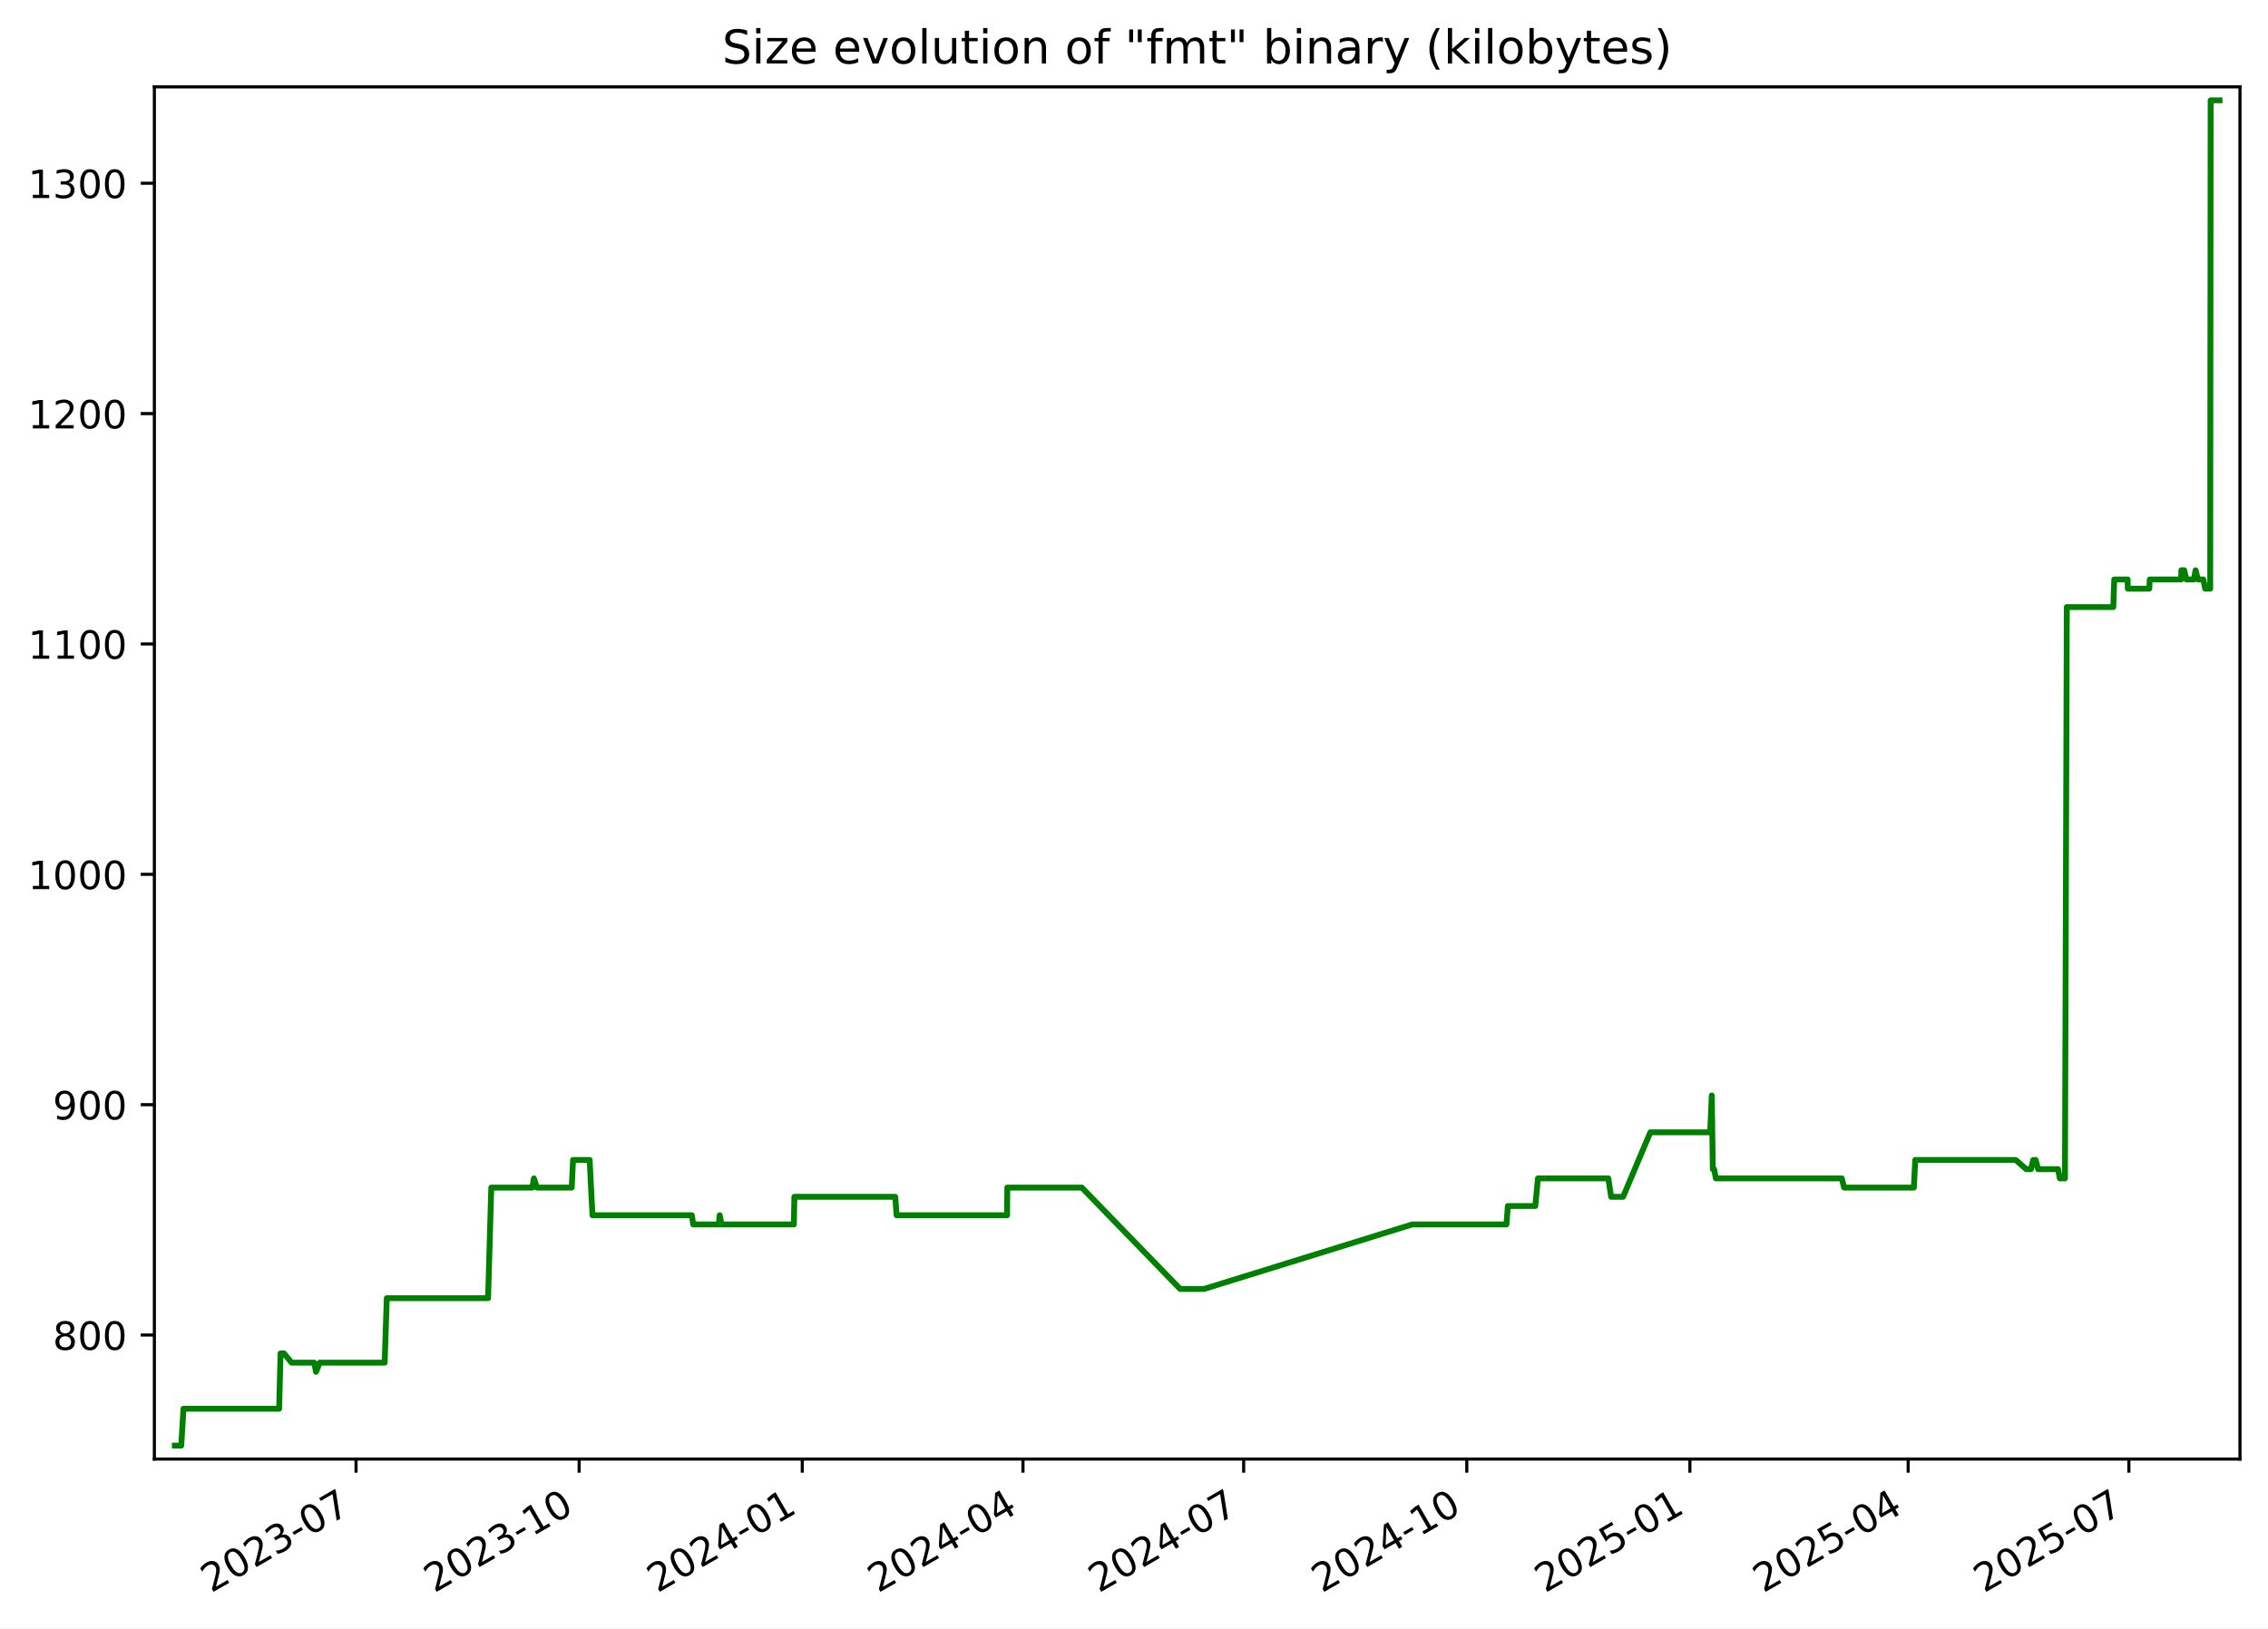
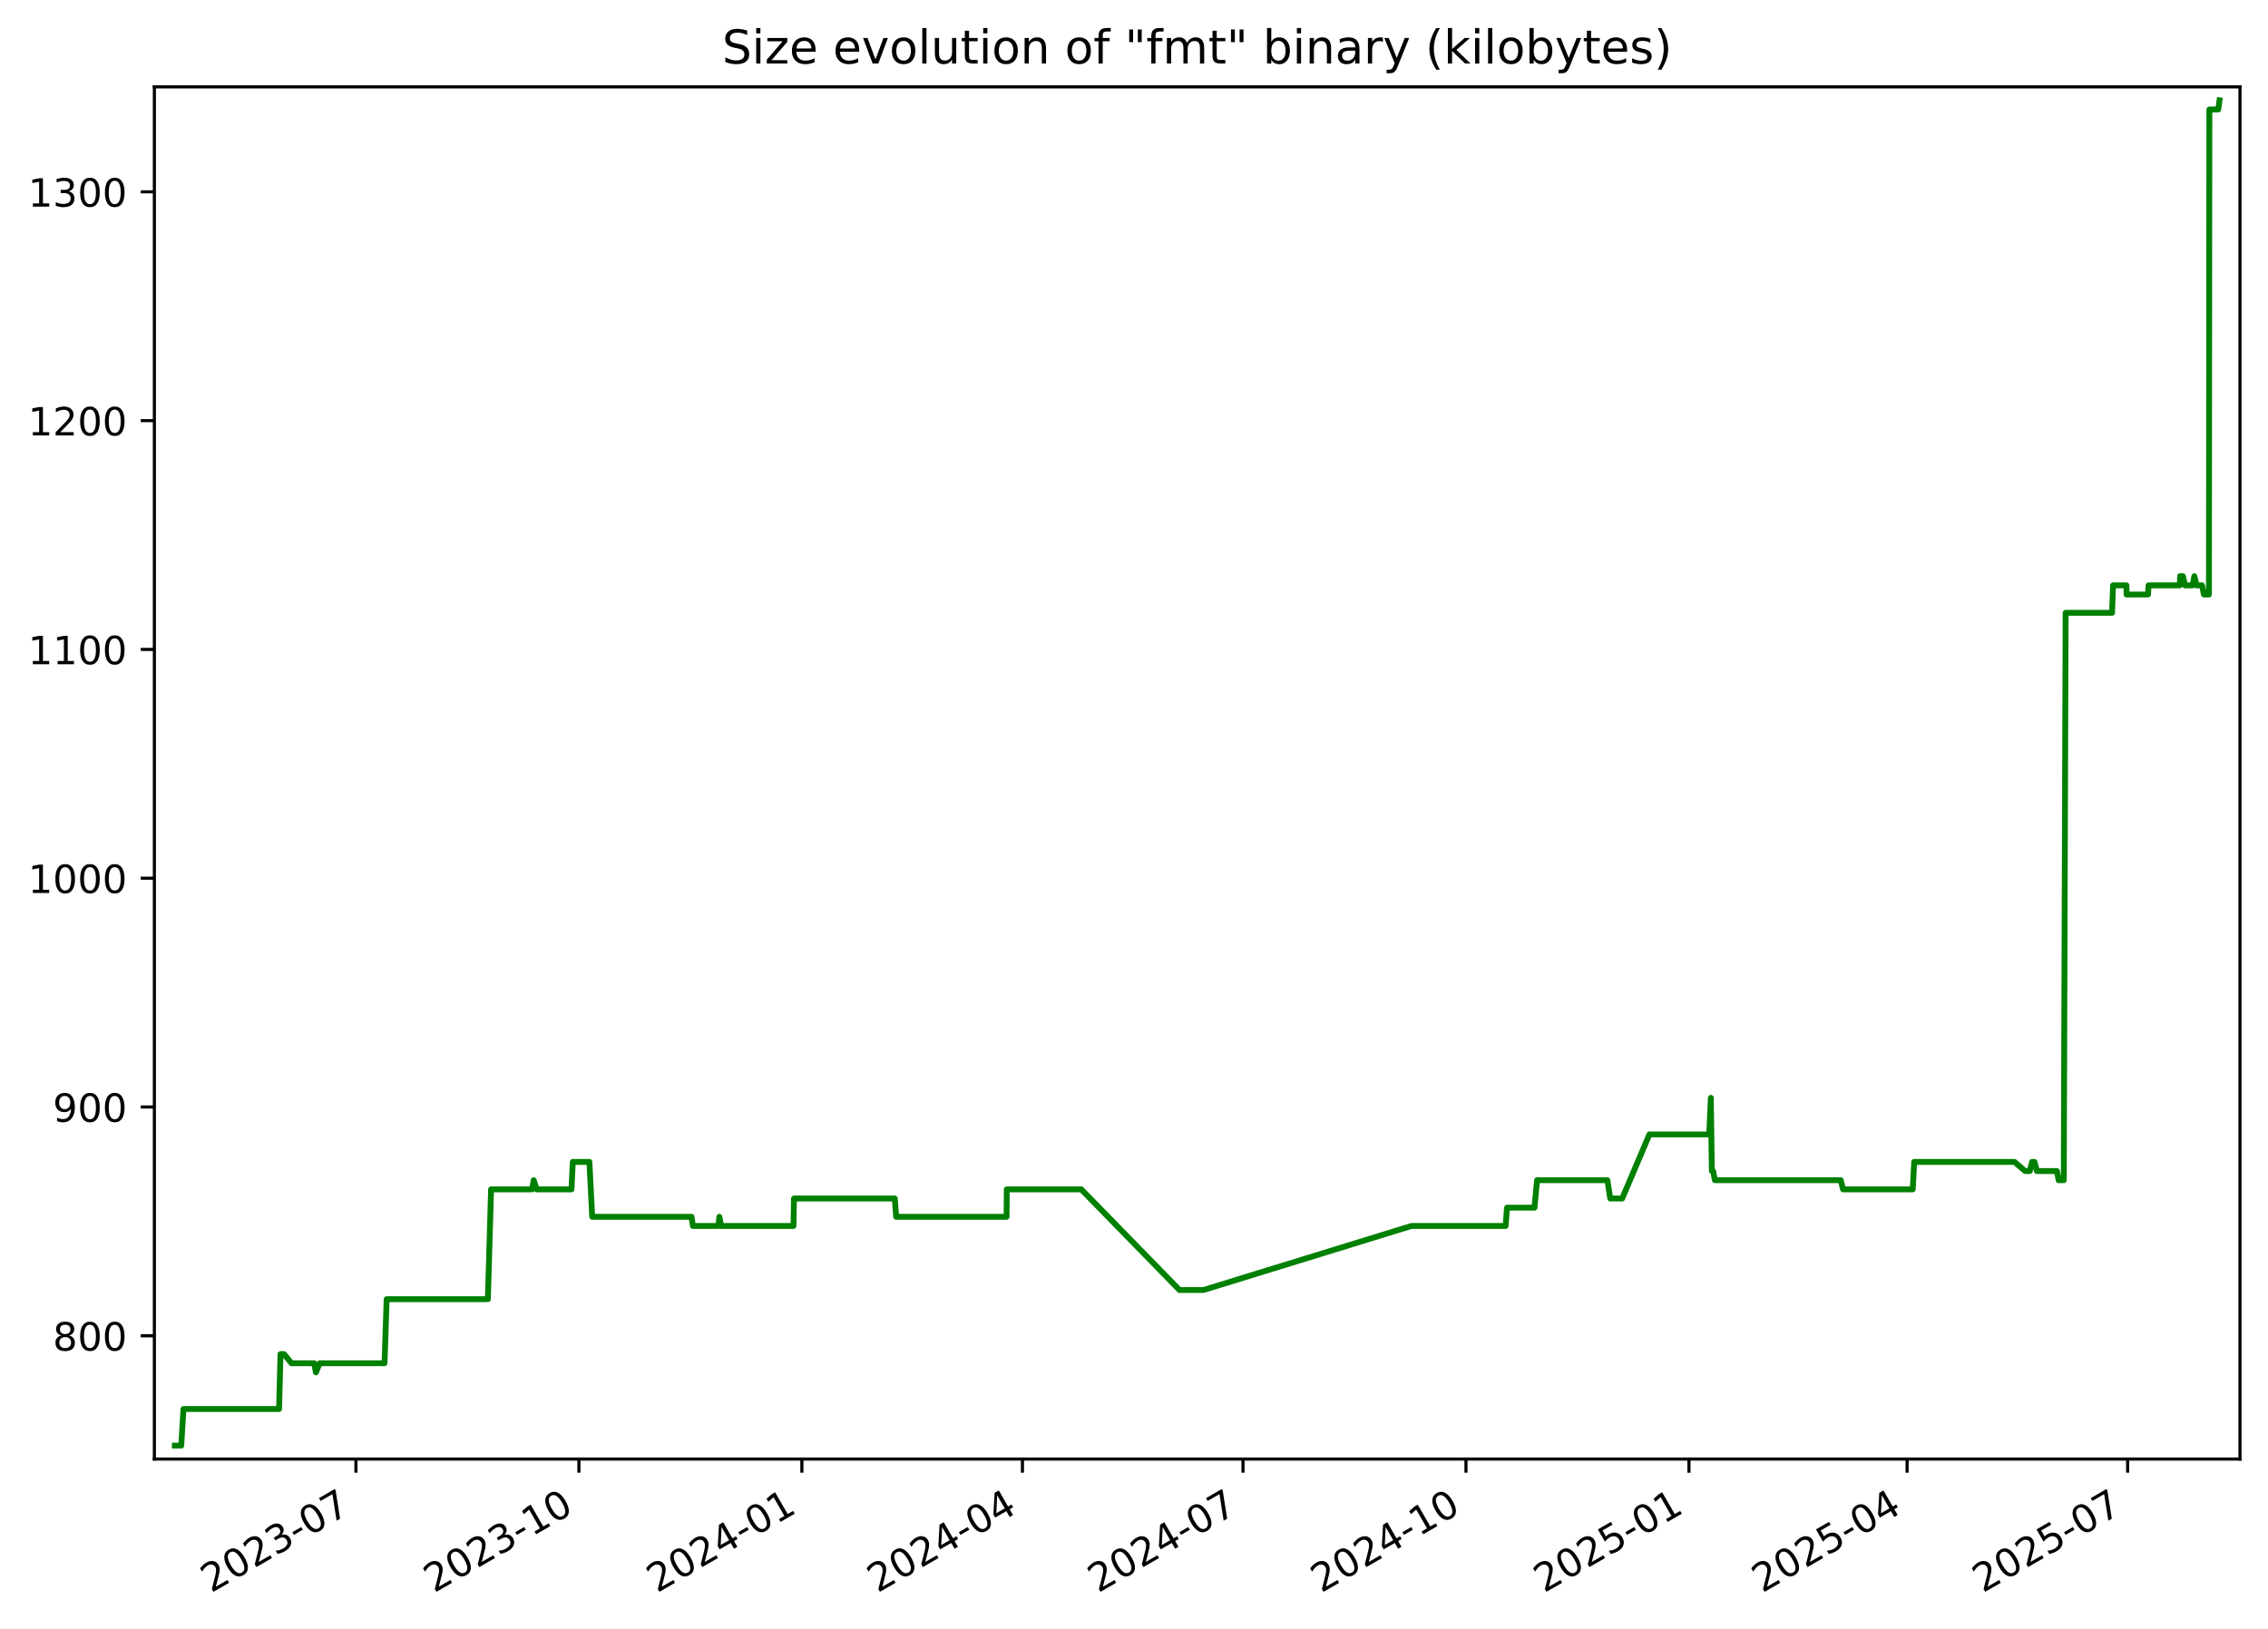
<svg xmlns="http://www.w3.org/2000/svg" xmlns:xlink="http://www.w3.org/1999/xlink" width="582.53pt" height="418.303pt" viewBox="0 0 582.53 418.303" version="1.1">
  <defs>
    <style type="text/css">*{stroke-linejoin: round; stroke-linecap: butt}</style>
  </defs>
  <g id="figure_1">
    <g id="patch_1">
      <path d="M -0 418.303  L 582.53 418.303  L 582.53 0  L -0 0  z " style="fill: #ffffff" />
    </g>
    <g id="axes_1">
      <g id="patch_2">
        <path d="M 39.65 374.83  L 575.33 374.83  L 575.33 22.318  L 39.65 22.318  z " style="fill: #ffffff" />
      </g>
      <g id="matplotlib.axis_1">
        <g id="xtick_1">
          <g id="line2d_1">
            <defs>
-               <path id="m14eee60314" d="M 0 0  L 0 3.5  " style="stroke: #000000; stroke-width: 0.8" />
+               <path id="md4466bcaf0" d="M 0 0  L 0 3.5  " style="stroke: #000000; stroke-width: 0.8" />
            </defs>
            <g>
-               <use xlink:href="#m14eee60314" x="91.446" y="374.83" style="stroke: #000000; stroke-width: 0.8" />
+               <use xlink:href="#md4466bcaf0" x="91.417" y="374.83" style="stroke: #000000; stroke-width: 0.8" />
            </g>
          </g>
          <g id="text_1">
-             <g transform="translate(54.22134 409.302) rotate(-30) scale(0.1 -0.1)">
+             <g transform="translate(54.19226 409.302) rotate(-30) scale(0.1 -0.1)">
              <defs>
                <path id="DejaVuSans-32" d="M 1228 531  L 3431 531  L 3431 0  L 469 0  L 469 531  Q 828 903 1448 1529  Q 2069 2156 2228 2338  Q 2531 2678 2651 2914  Q 2772 3150 2772 3378  Q 2772 3750 2511 3984  Q 2250 4219 1831 4219  Q 1534 4219 1204 4116  Q 875 4013 500 3803  L 500 4441  Q 881 4594 1212 4672  Q 1544 4750 1819 4750  Q 2544 4750 2975 4387  Q 3406 4025 3406 3419  Q 3406 3131 3298 2873  Q 3191 2616 2906 2266  Q 2828 2175 2409 1742  Q 1991 1309 1228 531  z " transform="scale(0.015625)" />
                <path id="DejaVuSans-30" d="M 2034 4250  Q 1547 4250 1301 3770  Q 1056 3291 1056 2328  Q 1056 1369 1301 889  Q 1547 409 2034 409  Q 2525 409 2770 889  Q 3016 1369 3016 2328  Q 3016 3291 2770 3770  Q 2525 4250 2034 4250  z M 2034 4750  Q 2819 4750 3233 4129  Q 3647 3509 3647 2328  Q 3647 1150 3233 529  Q 2819 -91 2034 -91  Q 1250 -91 836 529  Q 422 1150 422 2328  Q 422 3509 836 4129  Q 1250 4750 2034 4750  z " transform="scale(0.015625)" />
                <path id="DejaVuSans-33" d="M 2597 2516  Q 3050 2419 3304 2112  Q 3559 1806 3559 1356  Q 3559 666 3084 287  Q 2609 -91 1734 -91  Q 1441 -91 1130 -33  Q 819 25 488 141  L 488 750  Q 750 597 1062 519  Q 1375 441 1716 441  Q 2309 441 2620 675  Q 2931 909 2931 1356  Q 2931 1769 2642 2001  Q 2353 2234 1838 2234  L 1294 2234  L 1294 2753  L 1863 2753  Q 2328 2753 2575 2939  Q 2822 3125 2822 3475  Q 2822 3834 2567 4026  Q 2313 4219 1838 4219  Q 1578 4219 1281 4162  Q 984 4106 628 3988  L 628 4550  Q 988 4650 1302 4700  Q 1616 4750 1894 4750  Q 2613 4750 3031 4423  Q 3450 4097 3450 3541  Q 3450 3153 3228 2886  Q 3006 2619 2597 2516  z " transform="scale(0.015625)" />
                <path id="DejaVuSans-2d" d="M 313 2009  L 1997 2009  L 1997 1497  L 313 1497  L 313 2009  z " transform="scale(0.015625)" />
                <path id="DejaVuSans-37" d="M 525 4666  L 3525 4666  L 3525 4397  L 1831 0  L 1172 0  L 2766 4134  L 525 4134  L 525 4666  z " transform="scale(0.015625)" />
              </defs>
              <use xlink:href="#DejaVuSans-32" />
              <use xlink:href="#DejaVuSans-30" x="63.623" />
              <use xlink:href="#DejaVuSans-32" x="127.246" />
              <use xlink:href="#DejaVuSans-33" x="190.869" />
              <use xlink:href="#DejaVuSans-2d" x="254.492" />
              <use xlink:href="#DejaVuSans-30" x="290.576" />
              <use xlink:href="#DejaVuSans-37" x="354.199" />
            </g>
          </g>
        </g>
        <g id="xtick_2">
          <g id="line2d_2">
            <g>
-               <use xlink:href="#m14eee60314" x="148.754" y="374.83" style="stroke: #000000; stroke-width: 0.8" />
+               <use xlink:href="#md4466bcaf0" x="148.689" y="374.83" style="stroke: #000000; stroke-width: 0.8" />
            </g>
          </g>
          <g id="text_2">
-             <g transform="translate(111.5293 409.302) rotate(-30) scale(0.1 -0.1)">
+             <g transform="translate(111.4644 409.302) rotate(-30) scale(0.1 -0.1)">
              <defs>
                <path id="DejaVuSans-31" d="M 794 531  L 1825 531  L 1825 4091  L 703 3866  L 703 4441  L 1819 4666  L 2450 4666  L 2450 531  L 3481 531  L 3481 0  L 794 0  L 794 531  z " transform="scale(0.015625)" />
              </defs>
              <use xlink:href="#DejaVuSans-32" />
              <use xlink:href="#DejaVuSans-30" x="63.623" />
              <use xlink:href="#DejaVuSans-32" x="127.246" />
              <use xlink:href="#DejaVuSans-33" x="190.869" />
              <use xlink:href="#DejaVuSans-2d" x="254.492" />
              <use xlink:href="#DejaVuSans-31" x="290.576" />
              <use xlink:href="#DejaVuSans-30" x="354.199" />
            </g>
          </g>
        </g>
        <g id="xtick_3">
          <g id="line2d_3">
            <g>
-               <use xlink:href="#m14eee60314" x="206.062" y="374.83" style="stroke: #000000; stroke-width: 0.8" />
+               <use xlink:href="#md4466bcaf0" x="205.961" y="374.83" style="stroke: #000000; stroke-width: 0.8" />
            </g>
          </g>
          <g id="text_3">
-             <g transform="translate(168.8373 409.302) rotate(-30) scale(0.1 -0.1)">
+             <g transform="translate(168.7366 409.302) rotate(-30) scale(0.1 -0.1)">
              <defs>
                <path id="DejaVuSans-34" d="M 2419 4116  L 825 1625  L 2419 1625  L 2419 4116  z M 2253 4666  L 3047 4666  L 3047 1625  L 3713 1625  L 3713 1100  L 3047 1100  L 3047 0  L 2419 0  L 2419 1100  L 313 1100  L 313 1709  L 2253 4666  z " transform="scale(0.015625)" />
              </defs>
              <use xlink:href="#DejaVuSans-32" />
              <use xlink:href="#DejaVuSans-30" x="63.623" />
              <use xlink:href="#DejaVuSans-32" x="127.246" />
              <use xlink:href="#DejaVuSans-34" x="190.869" />
              <use xlink:href="#DejaVuSans-2d" x="254.492" />
              <use xlink:href="#DejaVuSans-30" x="290.576" />
              <use xlink:href="#DejaVuSans-31" x="354.199" />
            </g>
          </g>
        </g>
        <g id="xtick_4">
          <g id="line2d_4">
            <g>
-               <use xlink:href="#m14eee60314" x="262.747" y="374.83" style="stroke: #000000; stroke-width: 0.8" />
+               <use xlink:href="#md4466bcaf0" x="262.611" y="374.83" style="stroke: #000000; stroke-width: 0.8" />
            </g>
          </g>
          <g id="text_4">
-             <g transform="translate(225.5223 409.302) rotate(-30) scale(0.1 -0.1)">
+             <g transform="translate(225.3862 409.302) rotate(-30) scale(0.1 -0.1)">
              <use xlink:href="#DejaVuSans-32" />
              <use xlink:href="#DejaVuSans-30" x="63.623" />
              <use xlink:href="#DejaVuSans-32" x="127.246" />
              <use xlink:href="#DejaVuSans-34" x="190.869" />
              <use xlink:href="#DejaVuSans-2d" x="254.492" />
              <use xlink:href="#DejaVuSans-30" x="290.576" />
              <use xlink:href="#DejaVuSans-34" x="354.199" />
            </g>
          </g>
        </g>
        <g id="xtick_5">
          <g id="line2d_5">
            <g>
-               <use xlink:href="#m14eee60314" x="319.432" y="374.83" style="stroke: #000000; stroke-width: 0.8" />
+               <use xlink:href="#md4466bcaf0" x="319.261" y="374.83" style="stroke: #000000; stroke-width: 0.8" />
            </g>
          </g>
          <g id="text_5">
-             <g transform="translate(282.2074 409.302) rotate(-30) scale(0.1 -0.1)">
+             <g transform="translate(282.0359 409.302) rotate(-30) scale(0.1 -0.1)">
              <use xlink:href="#DejaVuSans-32" />
              <use xlink:href="#DejaVuSans-30" x="63.623" />
              <use xlink:href="#DejaVuSans-32" x="127.246" />
              <use xlink:href="#DejaVuSans-34" x="190.869" />
              <use xlink:href="#DejaVuSans-2d" x="254.492" />
              <use xlink:href="#DejaVuSans-30" x="290.576" />
              <use xlink:href="#DejaVuSans-37" x="354.199" />
            </g>
          </g>
        </g>
        <g id="xtick_6">
          <g id="line2d_6">
            <g>
-               <use xlink:href="#m14eee60314" x="376.74" y="374.83" style="stroke: #000000; stroke-width: 0.8" />
+               <use xlink:href="#md4466bcaf0" x="376.533" y="374.83" style="stroke: #000000; stroke-width: 0.8" />
            </g>
          </g>
          <g id="text_6">
-             <g transform="translate(339.5153 409.302) rotate(-30) scale(0.1 -0.1)">
+             <g transform="translate(339.308 409.302) rotate(-30) scale(0.1 -0.1)">
              <use xlink:href="#DejaVuSans-32" />
              <use xlink:href="#DejaVuSans-30" x="63.623" />
              <use xlink:href="#DejaVuSans-32" x="127.246" />
              <use xlink:href="#DejaVuSans-34" x="190.869" />
              <use xlink:href="#DejaVuSans-2d" x="254.492" />
              <use xlink:href="#DejaVuSans-31" x="290.576" />
              <use xlink:href="#DejaVuSans-30" x="354.199" />
            </g>
          </g>
        </g>
        <g id="xtick_7">
          <g id="line2d_7">
            <g>
-               <use xlink:href="#m14eee60314" x="434.048" y="374.83" style="stroke: #000000; stroke-width: 0.8" />
+               <use xlink:href="#md4466bcaf0" x="433.805" y="374.83" style="stroke: #000000; stroke-width: 0.8" />
            </g>
          </g>
          <g id="text_7">
-             <g transform="translate(396.8233 409.302) rotate(-30) scale(0.1 -0.1)">
+             <g transform="translate(396.5802 409.302) rotate(-30) scale(0.1 -0.1)">
              <defs>
                <path id="DejaVuSans-35" d="M 691 4666  L 3169 4666  L 3169 4134  L 1269 4134  L 1269 2991  Q 1406 3038 1543 3061  Q 1681 3084 1819 3084  Q 2600 3084 3056 2656  Q 3513 2228 3513 1497  Q 3513 744 3044 326  Q 2575 -91 1722 -91  Q 1428 -91 1123 -41  Q 819 9 494 109  L 494 744  Q 775 591 1075 516  Q 1375 441 1709 441  Q 2250 441 2565 725  Q 2881 1009 2881 1497  Q 2881 1984 2565 2268  Q 2250 2553 1709 2553  Q 1456 2553 1204 2497  Q 953 2441 691 2322  L 691 4666  z " transform="scale(0.015625)" />
              </defs>
              <use xlink:href="#DejaVuSans-32" />
              <use xlink:href="#DejaVuSans-30" x="63.623" />
              <use xlink:href="#DejaVuSans-32" x="127.246" />
              <use xlink:href="#DejaVuSans-35" x="190.869" />
              <use xlink:href="#DejaVuSans-2d" x="254.492" />
              <use xlink:href="#DejaVuSans-30" x="290.576" />
              <use xlink:href="#DejaVuSans-31" x="354.199" />
            </g>
          </g>
        </g>
        <g id="xtick_8">
          <g id="line2d_8">
            <g>
-               <use xlink:href="#m14eee60314" x="490.11" y="374.83" style="stroke: #000000; stroke-width: 0.8" />
+               <use xlink:href="#md4466bcaf0" x="489.832" y="374.83" style="stroke: #000000; stroke-width: 0.8" />
            </g>
          </g>
          <g id="text_8">
-             <g transform="translate(452.8854 409.302) rotate(-30) scale(0.1 -0.1)">
+             <g transform="translate(452.6073 409.302) rotate(-30) scale(0.1 -0.1)">
              <use xlink:href="#DejaVuSans-32" />
              <use xlink:href="#DejaVuSans-30" x="63.623" />
              <use xlink:href="#DejaVuSans-32" x="127.246" />
              <use xlink:href="#DejaVuSans-35" x="190.869" />
              <use xlink:href="#DejaVuSans-2d" x="254.492" />
              <use xlink:href="#DejaVuSans-30" x="290.576" />
              <use xlink:href="#DejaVuSans-34" x="354.199" />
            </g>
          </g>
        </g>
        <g id="xtick_9">
          <g id="line2d_9">
            <g>
-               <use xlink:href="#m14eee60314" x="546.795" y="374.83" style="stroke: #000000; stroke-width: 0.8" />
+               <use xlink:href="#md4466bcaf0" x="546.482" y="374.83" style="stroke: #000000; stroke-width: 0.8" />
            </g>
          </g>
          <g id="text_9">
-             <g transform="translate(509.5705 409.302) rotate(-30) scale(0.1 -0.1)">
+             <g transform="translate(509.2569 409.302) rotate(-30) scale(0.1 -0.1)">
              <use xlink:href="#DejaVuSans-32" />
              <use xlink:href="#DejaVuSans-30" x="63.623" />
              <use xlink:href="#DejaVuSans-32" x="127.246" />
              <use xlink:href="#DejaVuSans-35" x="190.869" />
              <use xlink:href="#DejaVuSans-2d" x="254.492" />
              <use xlink:href="#DejaVuSans-30" x="290.576" />
              <use xlink:href="#DejaVuSans-37" x="354.199" />
            </g>
          </g>
        </g>
      </g>
      <g id="matplotlib.axis_2">
        <g id="ytick_1">
          <g id="line2d_10">
            <defs>
-               <path id="ma000770e82" d="M 0 0  L -3.5 0  " style="stroke: #000000; stroke-width: 0.8" />
+               <path id="mc3406d7e0b" d="M 0 0  L -3.5 0  " style="stroke: #000000; stroke-width: 0.8" />
            </defs>
            <g>
-               <use xlink:href="#ma000770e82" x="39.65" y="342.969" style="stroke: #000000; stroke-width: 0.8" />
+               <use xlink:href="#mc3406d7e0b" x="39.65" y="343.162" style="stroke: #000000; stroke-width: 0.8" />
            </g>
          </g>
          <g id="text_10">
-             <g transform="translate(13.5625 346.7679) scale(0.1 -0.1)">
+             <g transform="translate(13.5625 346.9611) scale(0.1 -0.1)">
              <defs>
                <path id="DejaVuSans-38" d="M 2034 2216  Q 1584 2216 1326 1975  Q 1069 1734 1069 1313  Q 1069 891 1326 650  Q 1584 409 2034 409  Q 2484 409 2743 651  Q 3003 894 3003 1313  Q 3003 1734 2745 1975  Q 2488 2216 2034 2216  z M 1403 2484  Q 997 2584 770 2862  Q 544 3141 544 3541  Q 544 4100 942 4425  Q 1341 4750 2034 4750  Q 2731 4750 3128 4425  Q 3525 4100 3525 3541  Q 3525 3141 3298 2862  Q 3072 2584 2669 2484  Q 3125 2378 3379 2068  Q 3634 1759 3634 1313  Q 3634 634 3220 271  Q 2806 -91 2034 -91  Q 1263 -91 848 271  Q 434 634 434 1313  Q 434 1759 690 2068  Q 947 2378 1403 2484  z M 1172 3481  Q 1172 3119 1398 2916  Q 1625 2713 2034 2713  Q 2441 2713 2670 2916  Q 2900 3119 2900 3481  Q 2900 3844 2670 4047  Q 2441 4250 2034 4250  Q 1625 4250 1398 4047  Q 1172 3844 1172 3481  z " transform="scale(0.015625)" />
              </defs>
              <use xlink:href="#DejaVuSans-38" />
              <use xlink:href="#DejaVuSans-30" x="63.623" />
              <use xlink:href="#DejaVuSans-30" x="127.246" />
            </g>
          </g>
        </g>
        <g id="ytick_2">
          <g id="line2d_11">
            <g>
-               <use xlink:href="#ma000770e82" x="39.65" y="283.791" style="stroke: #000000; stroke-width: 0.8" />
+               <use xlink:href="#mc3406d7e0b" x="39.65" y="284.386" style="stroke: #000000; stroke-width: 0.8" />
            </g>
          </g>
          <g id="text_11">
-             <g transform="translate(13.5625 287.5898) scale(0.1 -0.1)">
+             <g transform="translate(13.5625 288.1856) scale(0.1 -0.1)">
              <defs>
                <path id="DejaVuSans-39" d="M 703 97  L 703 672  Q 941 559 1184 500  Q 1428 441 1663 441  Q 2288 441 2617 861  Q 2947 1281 2994 2138  Q 2813 1869 2534 1725  Q 2256 1581 1919 1581  Q 1219 1581 811 2004  Q 403 2428 403 3163  Q 403 3881 828 4315  Q 1253 4750 1959 4750  Q 2769 4750 3195 4129  Q 3622 3509 3622 2328  Q 3622 1225 3098 567  Q 2575 -91 1691 -91  Q 1453 -91 1209 -44  Q 966 3 703 97  z M 1959 2075  Q 2384 2075 2632 2365  Q 2881 2656 2881 3163  Q 2881 3666 2632 3958  Q 2384 4250 1959 4250  Q 1534 4250 1286 3958  Q 1038 3666 1038 3163  Q 1038 2656 1286 2365  Q 1534 2075 1959 2075  z " transform="scale(0.015625)" />
              </defs>
              <use xlink:href="#DejaVuSans-39" />
              <use xlink:href="#DejaVuSans-30" x="63.623" />
              <use xlink:href="#DejaVuSans-30" x="127.246" />
            </g>
          </g>
        </g>
        <g id="ytick_3">
          <g id="line2d_12">
            <g>
-               <use xlink:href="#ma000770e82" x="39.65" y="224.612" style="stroke: #000000; stroke-width: 0.8" />
+               <use xlink:href="#mc3406d7e0b" x="39.65" y="225.611" style="stroke: #000000; stroke-width: 0.8" />
            </g>
          </g>
          <g id="text_12">
-             <g transform="translate(7.2 228.4117) scale(0.1 -0.1)">
+             <g transform="translate(7.2 229.4101) scale(0.1 -0.1)">
              <use xlink:href="#DejaVuSans-31" />
              <use xlink:href="#DejaVuSans-30" x="63.623" />
              <use xlink:href="#DejaVuSans-30" x="127.246" />
              <use xlink:href="#DejaVuSans-30" x="190.869" />
            </g>
          </g>
        </g>
        <g id="ytick_4">
          <g id="line2d_13">
            <g>
-               <use xlink:href="#ma000770e82" x="39.65" y="165.434" style="stroke: #000000; stroke-width: 0.8" />
+               <use xlink:href="#mc3406d7e0b" x="39.65" y="166.835" style="stroke: #000000; stroke-width: 0.8" />
            </g>
          </g>
          <g id="text_13">
-             <g transform="translate(7.2 169.2336) scale(0.1 -0.1)">
+             <g transform="translate(7.2 170.6346) scale(0.1 -0.1)">
              <use xlink:href="#DejaVuSans-31" />
              <use xlink:href="#DejaVuSans-31" x="63.623" />
              <use xlink:href="#DejaVuSans-30" x="127.246" />
              <use xlink:href="#DejaVuSans-30" x="190.869" />
            </g>
          </g>
        </g>
        <g id="ytick_5">
          <g id="line2d_14">
            <g>
-               <use xlink:href="#ma000770e82" x="39.65" y="106.256" style="stroke: #000000; stroke-width: 0.8" />
+               <use xlink:href="#mc3406d7e0b" x="39.65" y="108.06" style="stroke: #000000; stroke-width: 0.8" />
            </g>
          </g>
          <g id="text_14">
-             <g transform="translate(7.2 110.0555) scale(0.1 -0.1)">
+             <g transform="translate(7.2 111.8591) scale(0.1 -0.1)">
              <use xlink:href="#DejaVuSans-31" />
              <use xlink:href="#DejaVuSans-32" x="63.623" />
              <use xlink:href="#DejaVuSans-30" x="127.246" />
              <use xlink:href="#DejaVuSans-30" x="190.869" />
            </g>
          </g>
        </g>
        <g id="ytick_6">
          <g id="line2d_15">
            <g>
-               <use xlink:href="#ma000770e82" x="39.65" y="47.078" style="stroke: #000000; stroke-width: 0.8" />
+               <use xlink:href="#mc3406d7e0b" x="39.65" y="49.284" style="stroke: #000000; stroke-width: 0.8" />
            </g>
          </g>
          <g id="text_15">
-             <g transform="translate(7.2 50.87745) scale(0.1 -0.1)">
+             <g transform="translate(7.2 53.08355) scale(0.1 -0.1)">
              <use xlink:href="#DejaVuSans-31" />
              <use xlink:href="#DejaVuSans-33" x="63.623" />
              <use xlink:href="#DejaVuSans-30" x="127.246" />
              <use xlink:href="#DejaVuSans-30" x="190.869" />
            </g>
          </g>
        </g>
      </g>
      <g id="line2d_16">
-         <path d="M 44.902 371.374  L 46.551 371.374  L 47.128 361.906  L 71.695 361.906  L 72.06 347.703  L 72.95 347.703  L 74.892 350.07  L 80.721 350.07  L 81.17 352.437  L 82.129 350.07  L 98.803 350.07  L 99.345 333.5  L 125.363 333.5  L 126.183 305.095  L 136.724 305.095  L 137.132 302.728  L 137.893 305.095  L 146.846 305.095  L 147.186 297.993  L 151.452 297.993  L 152.174 312.196  L 177.7 312.196  L 178.057 314.563  L 184.618 314.563  L 184.858 312.196  L 185.311 314.563  L 203.9 314.563  L 204.035 307.462  L 229.942 307.462  L 230.291 312.196  L 258.671 312.196  L 258.723 305.095  L 277.872 305.095  L 303.119 331.133  L 309.262 331.133  L 362.715 314.563  L 386.929 314.563  L 387.291 309.829  L 394.343 309.829  L 395.016 302.728  L 413.088 302.728  L 413.82 307.462  L 416.886 307.462  L 423.883 290.892  L 439.253 290.892  L 439.668 281.423  L 439.93 300.36  L 440.26 300.36  L 440.72 302.728  L 473.066 302.728  L 473.652 305.095  L 491.567 305.095  L 491.934 297.993  L 517.72 297.993  L 520.441 300.36  L 521.655 300.36  L 522.228 297.993  L 522.852 297.993  L 523.482 300.36  L 528.609 300.36  L 529.06 302.728  L 530.382 302.728  L 530.855 155.966  L 542.791 155.966  L 543.041 148.865  L 546.482 148.865  L 546.513 151.232  L 552.035 151.232  L 552.16 148.865  L 560.219 148.865  L 560.278 146.497  L 561.005 146.497  L 561.563 148.865  L 563.494 148.865  L 563.934 146.497  L 564.522 148.865  L 565.91 148.865  L 566.393 151.232  L 567.686 151.232  L 567.797 25.774  L 570.078 25.774  L 570.078 25.774  " clip-path="url(#p9a2c661964)" style="fill: none; stroke: #008000; stroke-width: 1.5; stroke-linecap: square" />
+         <path d="M 44.902 371.374  L 46.55 371.374  L 47.126 361.97  L 71.679 361.97  L 72.043 347.864  L 72.933 347.864  L 74.873 350.215  L 80.699 350.215  L 81.147 352.566  L 82.106 350.215  L 98.769 350.215  L 99.311 333.758  L 125.312 333.758  L 126.132 305.546  L 136.667 305.546  L 137.074 303.195  L 137.835 305.546  L 146.782 305.546  L 147.122 298.492  L 151.385 298.492  L 152.107 312.599  L 177.617 312.599  L 177.973 314.95  L 184.53 314.95  L 184.771 312.599  L 185.224 314.95  L 203.801 314.95  L 203.935 307.897  L 229.826 307.897  L 230.176 312.599  L 258.537 312.599  L 258.589 305.546  L 277.727 305.546  L 302.958 331.407  L 309.097 331.407  L 362.517 314.95  L 386.715 314.95  L 387.078 310.248  L 394.124 310.248  L 394.798 303.195  L 412.858 303.195  L 413.589 307.897  L 416.654 307.897  L 423.646 291.439  L 439.007 291.439  L 439.422 282.035  L 439.683 300.844  L 440.013 300.844  L 440.473 303.195  L 472.798 303.195  L 473.384 305.546  L 491.288 305.546  L 491.655 298.492  L 517.424 298.492  L 520.144 300.844  L 521.357 300.844  L 521.929 298.492  L 522.554 298.492  L 523.183 300.844  L 528.307 300.844  L 528.757 303.195  L 530.079 303.195  L 530.551 157.431  L 542.48 157.431  L 542.73 150.378  L 546.168 150.378  L 546.2 152.729  L 551.718 152.729  L 551.843 150.378  L 559.897 150.378  L 559.956 148.027  L 560.683 148.027  L 561.241 150.378  L 563.17 150.378  L 563.61 148.027  L 564.198 150.378  L 565.584 150.378  L 566.067 152.729  L 567.36 152.729  L 567.471 28.125  L 569.75 28.125  L 570.078 25.774  L 570.078 25.774  " clip-path="url(#pacf4488c00)" style="fill: none; stroke: #008000; stroke-width: 1.5; stroke-linecap: square" />
      </g>
      <g id="patch_3">
        <path d="M 39.65 374.83  L 39.65 22.318  " style="fill: none; stroke: #000000; stroke-width: 0.8; stroke-linejoin: miter; stroke-linecap: square" />
      </g>
      <g id="patch_4">
        <path d="M 575.33 374.83  L 575.33 22.318  " style="fill: none; stroke: #000000; stroke-width: 0.8; stroke-linejoin: miter; stroke-linecap: square" />
      </g>
      <g id="patch_5">
        <path d="M 39.65 374.83  L 575.33 374.83  " style="fill: none; stroke: #000000; stroke-width: 0.8; stroke-linejoin: miter; stroke-linecap: square" />
      </g>
      <g id="patch_6">
        <path d="M 39.65 22.318  L 575.33 22.318  " style="fill: none; stroke: #000000; stroke-width: 0.8; stroke-linejoin: miter; stroke-linecap: square" />
      </g>
      <g id="text_16">
        <g transform="translate(185.4856 16.31812) scale(0.12 -0.12)">
          <defs>
            <path id="DejaVuSans-53" d="M 3425 4513  L 3425 3897  Q 3066 4069 2747 4153  Q 2428 4238 2131 4238  Q 1616 4238 1336 4038  Q 1056 3838 1056 3469  Q 1056 3159 1242 3001  Q 1428 2844 1947 2747  L 2328 2669  Q 3034 2534 3370 2195  Q 3706 1856 3706 1288  Q 3706 609 3251 259  Q 2797 -91 1919 -91  Q 1588 -91 1214 -16  Q 841 59 441 206  L 441 856  Q 825 641 1194 531  Q 1563 422 1919 422  Q 2459 422 2753 634  Q 3047 847 3047 1241  Q 3047 1584 2836 1778  Q 2625 1972 2144 2069  L 1759 2144  Q 1053 2284 737 2584  Q 422 2884 422 3419  Q 422 4038 858 4394  Q 1294 4750 2059 4750  Q 2388 4750 2728 4690  Q 3069 4631 3425 4513  z " transform="scale(0.015625)" />
            <path id="DejaVuSans-69" d="M 603 3500  L 1178 3500  L 1178 0  L 603 0  L 603 3500  z M 603 4863  L 1178 4863  L 1178 4134  L 603 4134  L 603 4863  z " transform="scale(0.015625)" />
            <path id="DejaVuSans-7a" d="M 353 3500  L 3084 3500  L 3084 2975  L 922 459  L 3084 459  L 3084 0  L 275 0  L 275 525  L 2438 3041  L 353 3041  L 353 3500  z " transform="scale(0.015625)" />
            <path id="DejaVuSans-65" d="M 3597 1894  L 3597 1613  L 953 1613  Q 991 1019 1311 708  Q 1631 397 2203 397  Q 2534 397 2845 478  Q 3156 559 3463 722  L 3463 178  Q 3153 47 2828 -22  Q 2503 -91 2169 -91  Q 1331 -91 842 396  Q 353 884 353 1716  Q 353 2575 817 3079  Q 1281 3584 2069 3584  Q 2775 3584 3186 3129  Q 3597 2675 3597 1894  z M 3022 2063  Q 3016 2534 2758 2815  Q 2500 3097 2075 3097  Q 1594 3097 1305 2825  Q 1016 2553 972 2059  L 3022 2063  z " transform="scale(0.015625)" />
            <path id="DejaVuSans-20" transform="scale(0.015625)" />
            <path id="DejaVuSans-76" d="M 191 3500  L 800 3500  L 1894 563  L 2988 3500  L 3597 3500  L 2284 0  L 1503 0  L 191 3500  z " transform="scale(0.015625)" />
            <path id="DejaVuSans-6f" d="M 1959 3097  Q 1497 3097 1228 2736  Q 959 2375 959 1747  Q 959 1119 1226 758  Q 1494 397 1959 397  Q 2419 397 2687 759  Q 2956 1122 2956 1747  Q 2956 2369 2687 2733  Q 2419 3097 1959 3097  z M 1959 3584  Q 2709 3584 3137 3096  Q 3566 2609 3566 1747  Q 3566 888 3137 398  Q 2709 -91 1959 -91  Q 1206 -91 779 398  Q 353 888 353 1747  Q 353 2609 779 3096  Q 1206 3584 1959 3584  z " transform="scale(0.015625)" />
            <path id="DejaVuSans-6c" d="M 603 4863  L 1178 4863  L 1178 0  L 603 0  L 603 4863  z " transform="scale(0.015625)" />
            <path id="DejaVuSans-75" d="M 544 1381  L 544 3500  L 1119 3500  L 1119 1403  Q 1119 906 1312 657  Q 1506 409 1894 409  Q 2359 409 2629 706  Q 2900 1003 2900 1516  L 2900 3500  L 3475 3500  L 3475 0  L 2900 0  L 2900 538  Q 2691 219 2414 64  Q 2138 -91 1772 -91  Q 1169 -91 856 284  Q 544 659 544 1381  z M 1991 3584  L 1991 3584  z " transform="scale(0.015625)" />
            <path id="DejaVuSans-74" d="M 1172 4494  L 1172 3500  L 2356 3500  L 2356 3053  L 1172 3053  L 1172 1153  Q 1172 725 1289 603  Q 1406 481 1766 481  L 2356 481  L 2356 0  L 1766 0  Q 1100 0 847 248  Q 594 497 594 1153  L 594 3053  L 172 3053  L 172 3500  L 594 3500  L 594 4494  L 1172 4494  z " transform="scale(0.015625)" />
            <path id="DejaVuSans-6e" d="M 3513 2113  L 3513 0  L 2938 0  L 2938 2094  Q 2938 2591 2744 2837  Q 2550 3084 2163 3084  Q 1697 3084 1428 2787  Q 1159 2491 1159 1978  L 1159 0  L 581 0  L 581 3500  L 1159 3500  L 1159 2956  Q 1366 3272 1645 3428  Q 1925 3584 2291 3584  Q 2894 3584 3203 3211  Q 3513 2838 3513 2113  z " transform="scale(0.015625)" />
            <path id="DejaVuSans-66" d="M 2375 4863  L 2375 4384  L 1825 4384  Q 1516 4384 1395 4259  Q 1275 4134 1275 3809  L 1275 3500  L 2222 3500  L 2222 3053  L 1275 3053  L 1275 0  L 697 0  L 697 3053  L 147 3053  L 147 3500  L 697 3500  L 697 3744  Q 697 4328 969 4595  Q 1241 4863 1831 4863  L 2375 4863  z " transform="scale(0.015625)" />
            <path id="DejaVuSans-22" d="M 1147 4666  L 1147 2931  L 616 2931  L 616 4666  L 1147 4666  z M 2328 4666  L 2328 2931  L 1797 2931  L 1797 4666  L 2328 4666  z " transform="scale(0.015625)" />
            <path id="DejaVuSans-6d" d="M 3328 2828  Q 3544 3216 3844 3400  Q 4144 3584 4550 3584  Q 5097 3584 5394 3201  Q 5691 2819 5691 2113  L 5691 0  L 5113 0  L 5113 2094  Q 5113 2597 4934 2840  Q 4756 3084 4391 3084  Q 3944 3084 3684 2787  Q 3425 2491 3425 1978  L 3425 0  L 2847 0  L 2847 2094  Q 2847 2600 2669 2842  Q 2491 3084 2119 3084  Q 1678 3084 1418 2786  Q 1159 2488 1159 1978  L 1159 0  L 581 0  L 581 3500  L 1159 3500  L 1159 2956  Q 1356 3278 1631 3431  Q 1906 3584 2284 3584  Q 2666 3584 2933 3390  Q 3200 3197 3328 2828  z " transform="scale(0.015625)" />
            <path id="DejaVuSans-62" d="M 3116 1747  Q 3116 2381 2855 2742  Q 2594 3103 2138 3103  Q 1681 3103 1420 2742  Q 1159 2381 1159 1747  Q 1159 1113 1420 752  Q 1681 391 2138 391  Q 2594 391 2855 752  Q 3116 1113 3116 1747  z M 1159 2969  Q 1341 3281 1617 3432  Q 1894 3584 2278 3584  Q 2916 3584 3314 3078  Q 3713 2572 3713 1747  Q 3713 922 3314 415  Q 2916 -91 2278 -91  Q 1894 -91 1617 61  Q 1341 213 1159 525  L 1159 0  L 581 0  L 581 4863  L 1159 4863  L 1159 2969  z " transform="scale(0.015625)" />
            <path id="DejaVuSans-61" d="M 2194 1759  Q 1497 1759 1228 1600  Q 959 1441 959 1056  Q 959 750 1161 570  Q 1363 391 1709 391  Q 2188 391 2477 730  Q 2766 1069 2766 1631  L 2766 1759  L 2194 1759  z M 3341 1997  L 3341 0  L 2766 0  L 2766 531  Q 2569 213 2275 61  Q 1981 -91 1556 -91  Q 1019 -91 701 211  Q 384 513 384 1019  Q 384 1609 779 1909  Q 1175 2209 1959 2209  L 2766 2209  L 2766 2266  Q 2766 2663 2505 2880  Q 2244 3097 1772 3097  Q 1472 3097 1187 3025  Q 903 2953 641 2809  L 641 3341  Q 956 3463 1253 3523  Q 1550 3584 1831 3584  Q 2591 3584 2966 3190  Q 3341 2797 3341 1997  z " transform="scale(0.015625)" />
            <path id="DejaVuSans-72" d="M 2631 2963  Q 2534 3019 2420 3045  Q 2306 3072 2169 3072  Q 1681 3072 1420 2755  Q 1159 2438 1159 1844  L 1159 0  L 581 0  L 581 3500  L 1159 3500  L 1159 2956  Q 1341 3275 1631 3429  Q 1922 3584 2338 3584  Q 2397 3584 2469 3576  Q 2541 3569 2628 3553  L 2631 2963  z " transform="scale(0.015625)" />
            <path id="DejaVuSans-79" d="M 2059 -325  Q 1816 -950 1584 -1140  Q 1353 -1331 966 -1331  L 506 -1331  L 506 -850  L 844 -850  Q 1081 -850 1212 -737  Q 1344 -625 1503 -206  L 1606 56  L 191 3500  L 800 3500  L 1894 763  L 2988 3500  L 3597 3500  L 2059 -325  z " transform="scale(0.015625)" />
            <path id="DejaVuSans-28" d="M 1984 4856  Q 1566 4138 1362 3434  Q 1159 2731 1159 2009  Q 1159 1288 1364 580  Q 1569 -128 1984 -844  L 1484 -844  Q 1016 -109 783 600  Q 550 1309 550 2009  Q 550 2706 781 3412  Q 1013 4119 1484 4856  L 1984 4856  z " transform="scale(0.015625)" />
            <path id="DejaVuSans-6b" d="M 581 4863  L 1159 4863  L 1159 1991  L 2875 3500  L 3609 3500  L 1753 1863  L 3688 0  L 2938 0  L 1159 1709  L 1159 0  L 581 0  L 581 4863  z " transform="scale(0.015625)" />
            <path id="DejaVuSans-73" d="M 2834 3397  L 2834 2853  Q 2591 2978 2328 3040  Q 2066 3103 1784 3103  Q 1356 3103 1142 2972  Q 928 2841 928 2578  Q 928 2378 1081 2264  Q 1234 2150 1697 2047  L 1894 2003  Q 2506 1872 2764 1633  Q 3022 1394 3022 966  Q 3022 478 2636 193  Q 2250 -91 1575 -91  Q 1294 -91 989 -36  Q 684 19 347 128  L 347 722  Q 666 556 975 473  Q 1284 391 1588 391  Q 1994 391 2212 530  Q 2431 669 2431 922  Q 2431 1156 2273 1281  Q 2116 1406 1581 1522  L 1381 1569  Q 847 1681 609 1914  Q 372 2147 372 2553  Q 372 3047 722 3315  Q 1072 3584 1716 3584  Q 2034 3584 2315 3537  Q 2597 3491 2834 3397  z " transform="scale(0.015625)" />
            <path id="DejaVuSans-29" d="M 513 4856  L 1013 4856  Q 1481 4119 1714 3412  Q 1947 2706 1947 2009  Q 1947 1309 1714 600  Q 1481 -109 1013 -844  L 513 -844  Q 928 -128 1133 580  Q 1338 1288 1338 2009  Q 1338 2731 1133 3434  Q 928 4138 513 4856  z " transform="scale(0.015625)" />
          </defs>
          <use xlink:href="#DejaVuSans-53" />
          <use xlink:href="#DejaVuSans-69" x="63.477" />
          <use xlink:href="#DejaVuSans-7a" x="91.26" />
          <use xlink:href="#DejaVuSans-65" x="143.75" />
          <use xlink:href="#DejaVuSans-20" x="205.273" />
          <use xlink:href="#DejaVuSans-65" x="237.061" />
          <use xlink:href="#DejaVuSans-76" x="298.584" />
          <use xlink:href="#DejaVuSans-6f" x="357.764" />
          <use xlink:href="#DejaVuSans-6c" x="418.945" />
          <use xlink:href="#DejaVuSans-75" x="446.729" />
          <use xlink:href="#DejaVuSans-74" x="510.107" />
          <use xlink:href="#DejaVuSans-69" x="549.316" />
          <use xlink:href="#DejaVuSans-6f" x="577.1" />
          <use xlink:href="#DejaVuSans-6e" x="638.281" />
          <use xlink:href="#DejaVuSans-20" x="701.66" />
          <use xlink:href="#DejaVuSans-6f" x="733.447" />
          <use xlink:href="#DejaVuSans-66" x="794.629" />
          <use xlink:href="#DejaVuSans-20" x="829.834" />
          <use xlink:href="#DejaVuSans-22" x="861.621" />
          <use xlink:href="#DejaVuSans-66" x="907.617" />
          <use xlink:href="#DejaVuSans-6d" x="942.822" />
          <use xlink:href="#DejaVuSans-74" x="1040.234" />
          <use xlink:href="#DejaVuSans-22" x="1079.443" />
          <use xlink:href="#DejaVuSans-20" x="1125.439" />
          <use xlink:href="#DejaVuSans-62" x="1157.227" />
          <use xlink:href="#DejaVuSans-69" x="1220.703" />
          <use xlink:href="#DejaVuSans-6e" x="1248.486" />
          <use xlink:href="#DejaVuSans-61" x="1311.865" />
          <use xlink:href="#DejaVuSans-72" x="1373.145" />
          <use xlink:href="#DejaVuSans-79" x="1414.258" />
          <use xlink:href="#DejaVuSans-20" x="1473.438" />
          <use xlink:href="#DejaVuSans-28" x="1505.225" />
          <use xlink:href="#DejaVuSans-6b" x="1544.238" />
          <use xlink:href="#DejaVuSans-69" x="1602.148" />
          <use xlink:href="#DejaVuSans-6c" x="1629.932" />
          <use xlink:href="#DejaVuSans-6f" x="1657.715" />
          <use xlink:href="#DejaVuSans-62" x="1718.896" />
          <use xlink:href="#DejaVuSans-79" x="1782.373" />
          <use xlink:href="#DejaVuSans-74" x="1841.553" />
          <use xlink:href="#DejaVuSans-65" x="1880.762" />
          <use xlink:href="#DejaVuSans-73" x="1942.285" />
          <use xlink:href="#DejaVuSans-29" x="1994.385" />
        </g>
      </g>
    </g>
  </g>
  <defs>
-     <clipPath id="p9a2c661964">
+     <clipPath id="pacf4488c00">
      <rect x="39.65" y="22.318" width="535.68" height="352.512" />
    </clipPath>
  </defs>
</svg>
